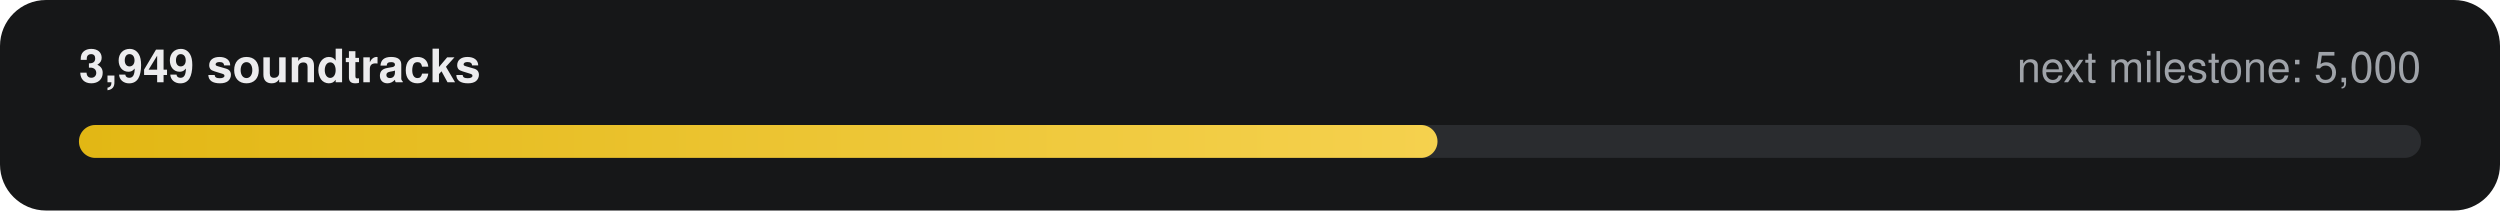
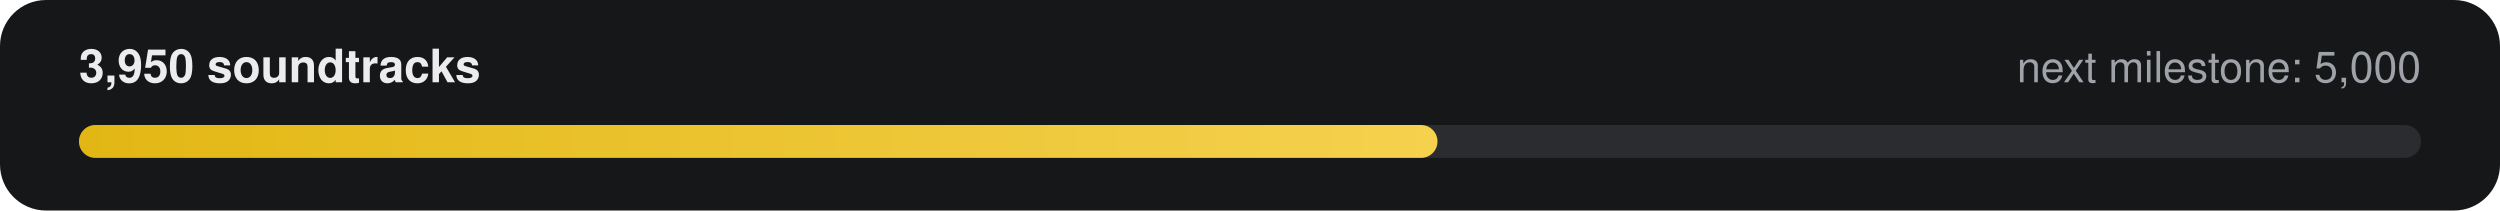
- <svg xmlns="http://www.w3.org/2000/svg" width="760" height="64" viewBox="0 0 760 64" role="img" aria-label="3,949 of 5,000 soundtracks">
+ <svg xmlns="http://www.w3.org/2000/svg" width="760" height="64" viewBox="0 0 760 64" role="img" aria-label="3,950 of 5,000 soundtracks">
  <defs>
    <linearGradient id="g" x1="0" x2="1">
      <stop offset="0" stop-color="#E2B714" />
      <stop offset="1" stop-color="#F5D14E" />
    </linearGradient>
  </defs>
  <rect width="760" height="64" rx="14" fill="#161718" />
-   <text x="24" y="25" fill="#ECECEE" font-family="-apple-system,Segoe UI,Helvetica,Arial,sans-serif" font-size="14" font-weight="600">3,949 soundtracks</text>
+   <text x="24" y="25" fill="#ECECEE" font-family="-apple-system,Segoe UI,Helvetica,Arial,sans-serif" font-size="14" font-weight="600">3,950 soundtracks</text>
  <text x="736" y="25" fill="#9FA3A9" text-anchor="end" font-family="-apple-system,Segoe UI,Helvetica,Arial,sans-serif" font-size="13">next milestone: 5,000</text>
  <rect x="24" y="38" width="712" height="10" rx="5" fill="#2A2C2F" />
  <rect x="24" y="38" width="413" height="10" rx="5" fill="url(#g)" />
</svg>
